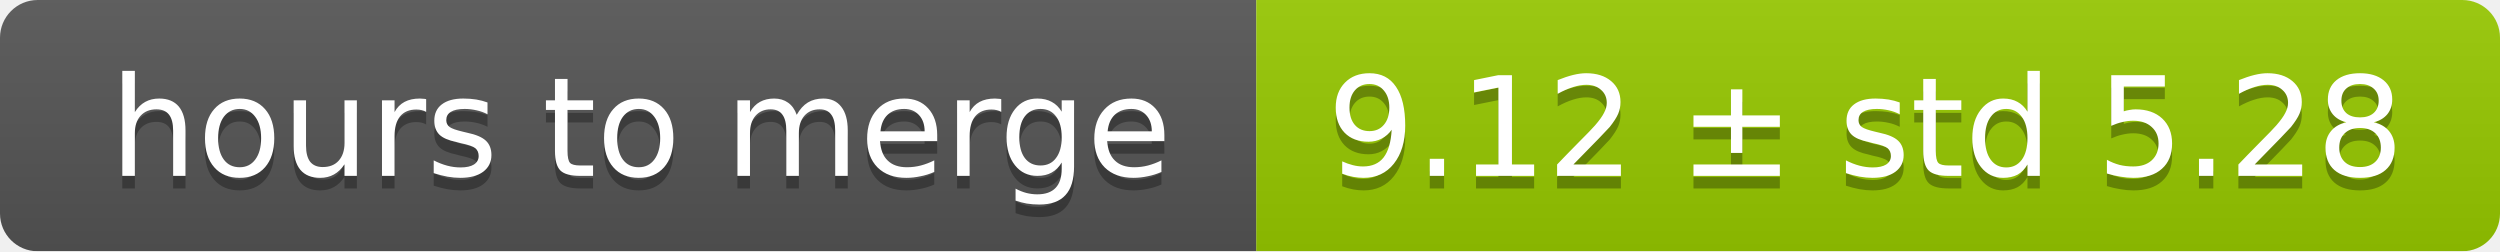
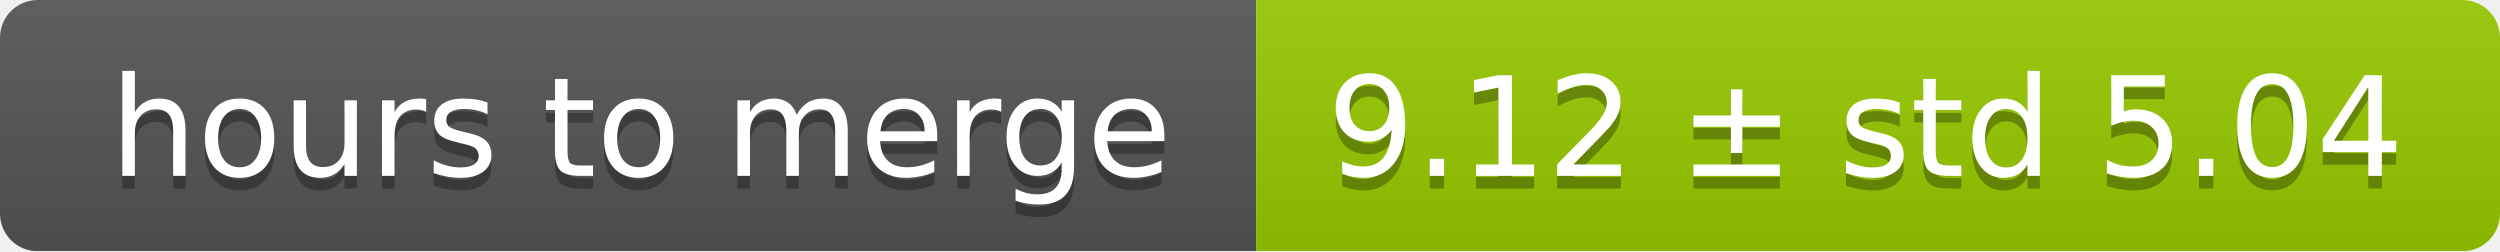
<svg xmlns="http://www.w3.org/2000/svg" width="199" height="20">
  <linearGradient id="smooth" x2="0" y2="100%">
    <stop offset="0" stop-color="#bbb" stop-opacity=".1" />
    <stop offset="1" stop-opacity=".1" />
  </linearGradient>
  <mask id="round">
    <rect width="199" height="20" rx="3" fill="#fff" />
  </mask>
  <g mask="url(#round)">
    <rect width="100" height="20" fill="#555" />
    <rect x="100" width="99" height="20" fill="#97ca00" />
    <rect width="199" height="20" fill="url(#smooth)" />
  </g>
  <g fill="#fff" text-anchor="middle" font-family="DejaVu Sans,Verdana,Geneva,sans-serif" font-size="11">
    <text x="51" y="15" fill="#010101" fill-opacity=".3">hours to merge</text>
    <text x="51" y="14">hours to merge</text>
-     <text x="148.5" y="15" fill="#010101" fill-opacity=".3">9.12 ± std 5.28</text>
-     <text x="148.5" y="14">9.12 ± std 5.28</text>
+     <text x="148.5" y="15" fill="#010101" fill-opacity=".3">9.12 ± std 5.04</text>
+     <text x="148.5" y="14">9.12 ± std 5.04</text>
  </g>
</svg>
